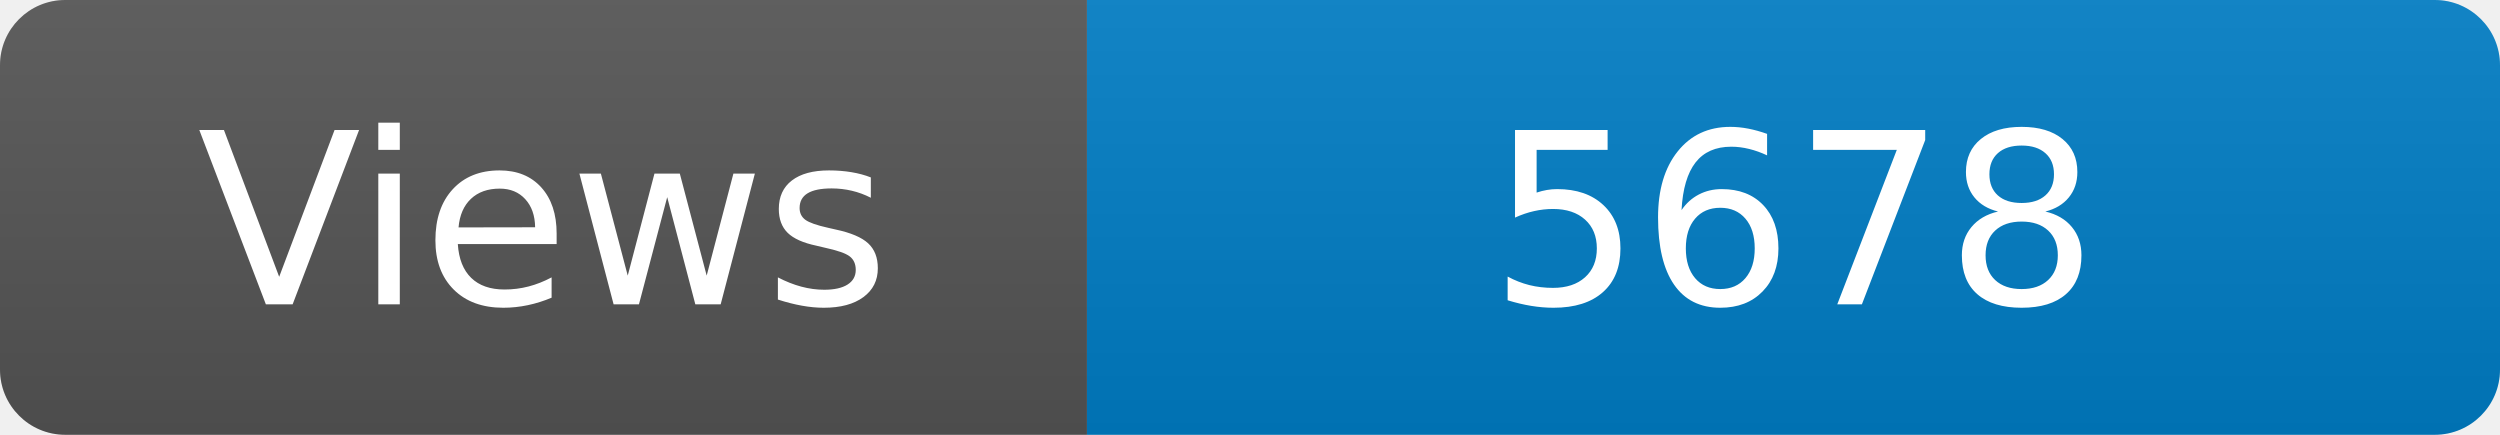
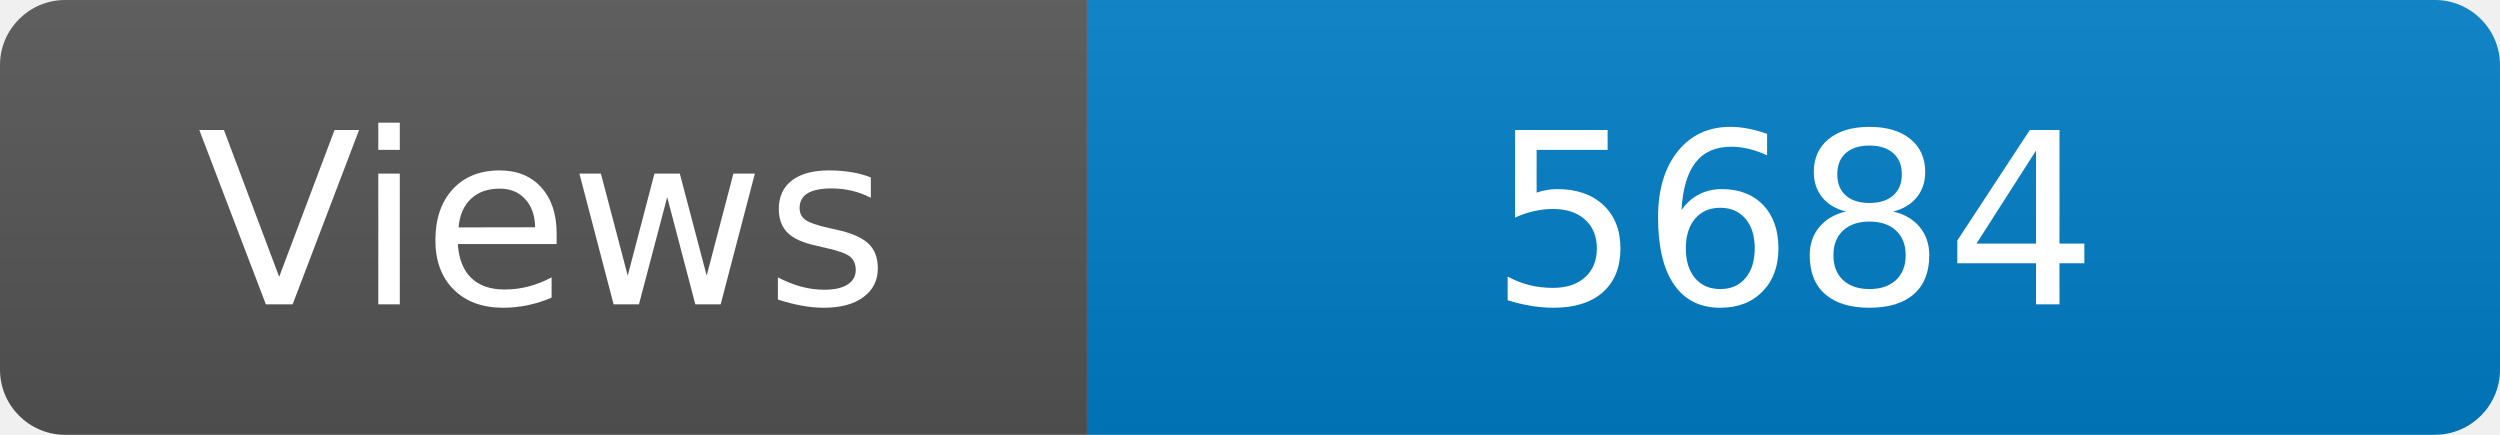
<svg xmlns="http://www.w3.org/2000/svg" width="115" height="20" role="img" aria-label="Maintained?: yes">
  <linearGradient id="s" x2="0" y2="100%">
    <stop offset="0" stop-color="#bbb" stop-opacity=".1" />
    <stop offset="1" stop-opacity=".1" />
  </linearGradient>
  <clipPath id="r">
    <rect width="115" height="20" rx="3" fill="#fff" />
  </clipPath>
  <g clip-path="url(#r)">
    <rect width="50" height="20" fill="#555" />
    <rect x="50" width="160" height="20" fill="#007ec6" />
    <rect width="115" height="20" fill="url(#s)" />
  </g>
  <g fill="#fff" text-anchor="middle" font-family="Verdana,Geneva,DejaVu Sans,sans-serif" font-size="110">
    <text x="250" y="140" transform="scale(.1)" fill="#fff">Views</text>
-     <text x="825" y="140" transform="scale(.1)" fill="#fff">5678</text>
+     <text x="825" y="140" transform="scale(.1)" fill="#fff">5684</text>
  </g>
</svg>
